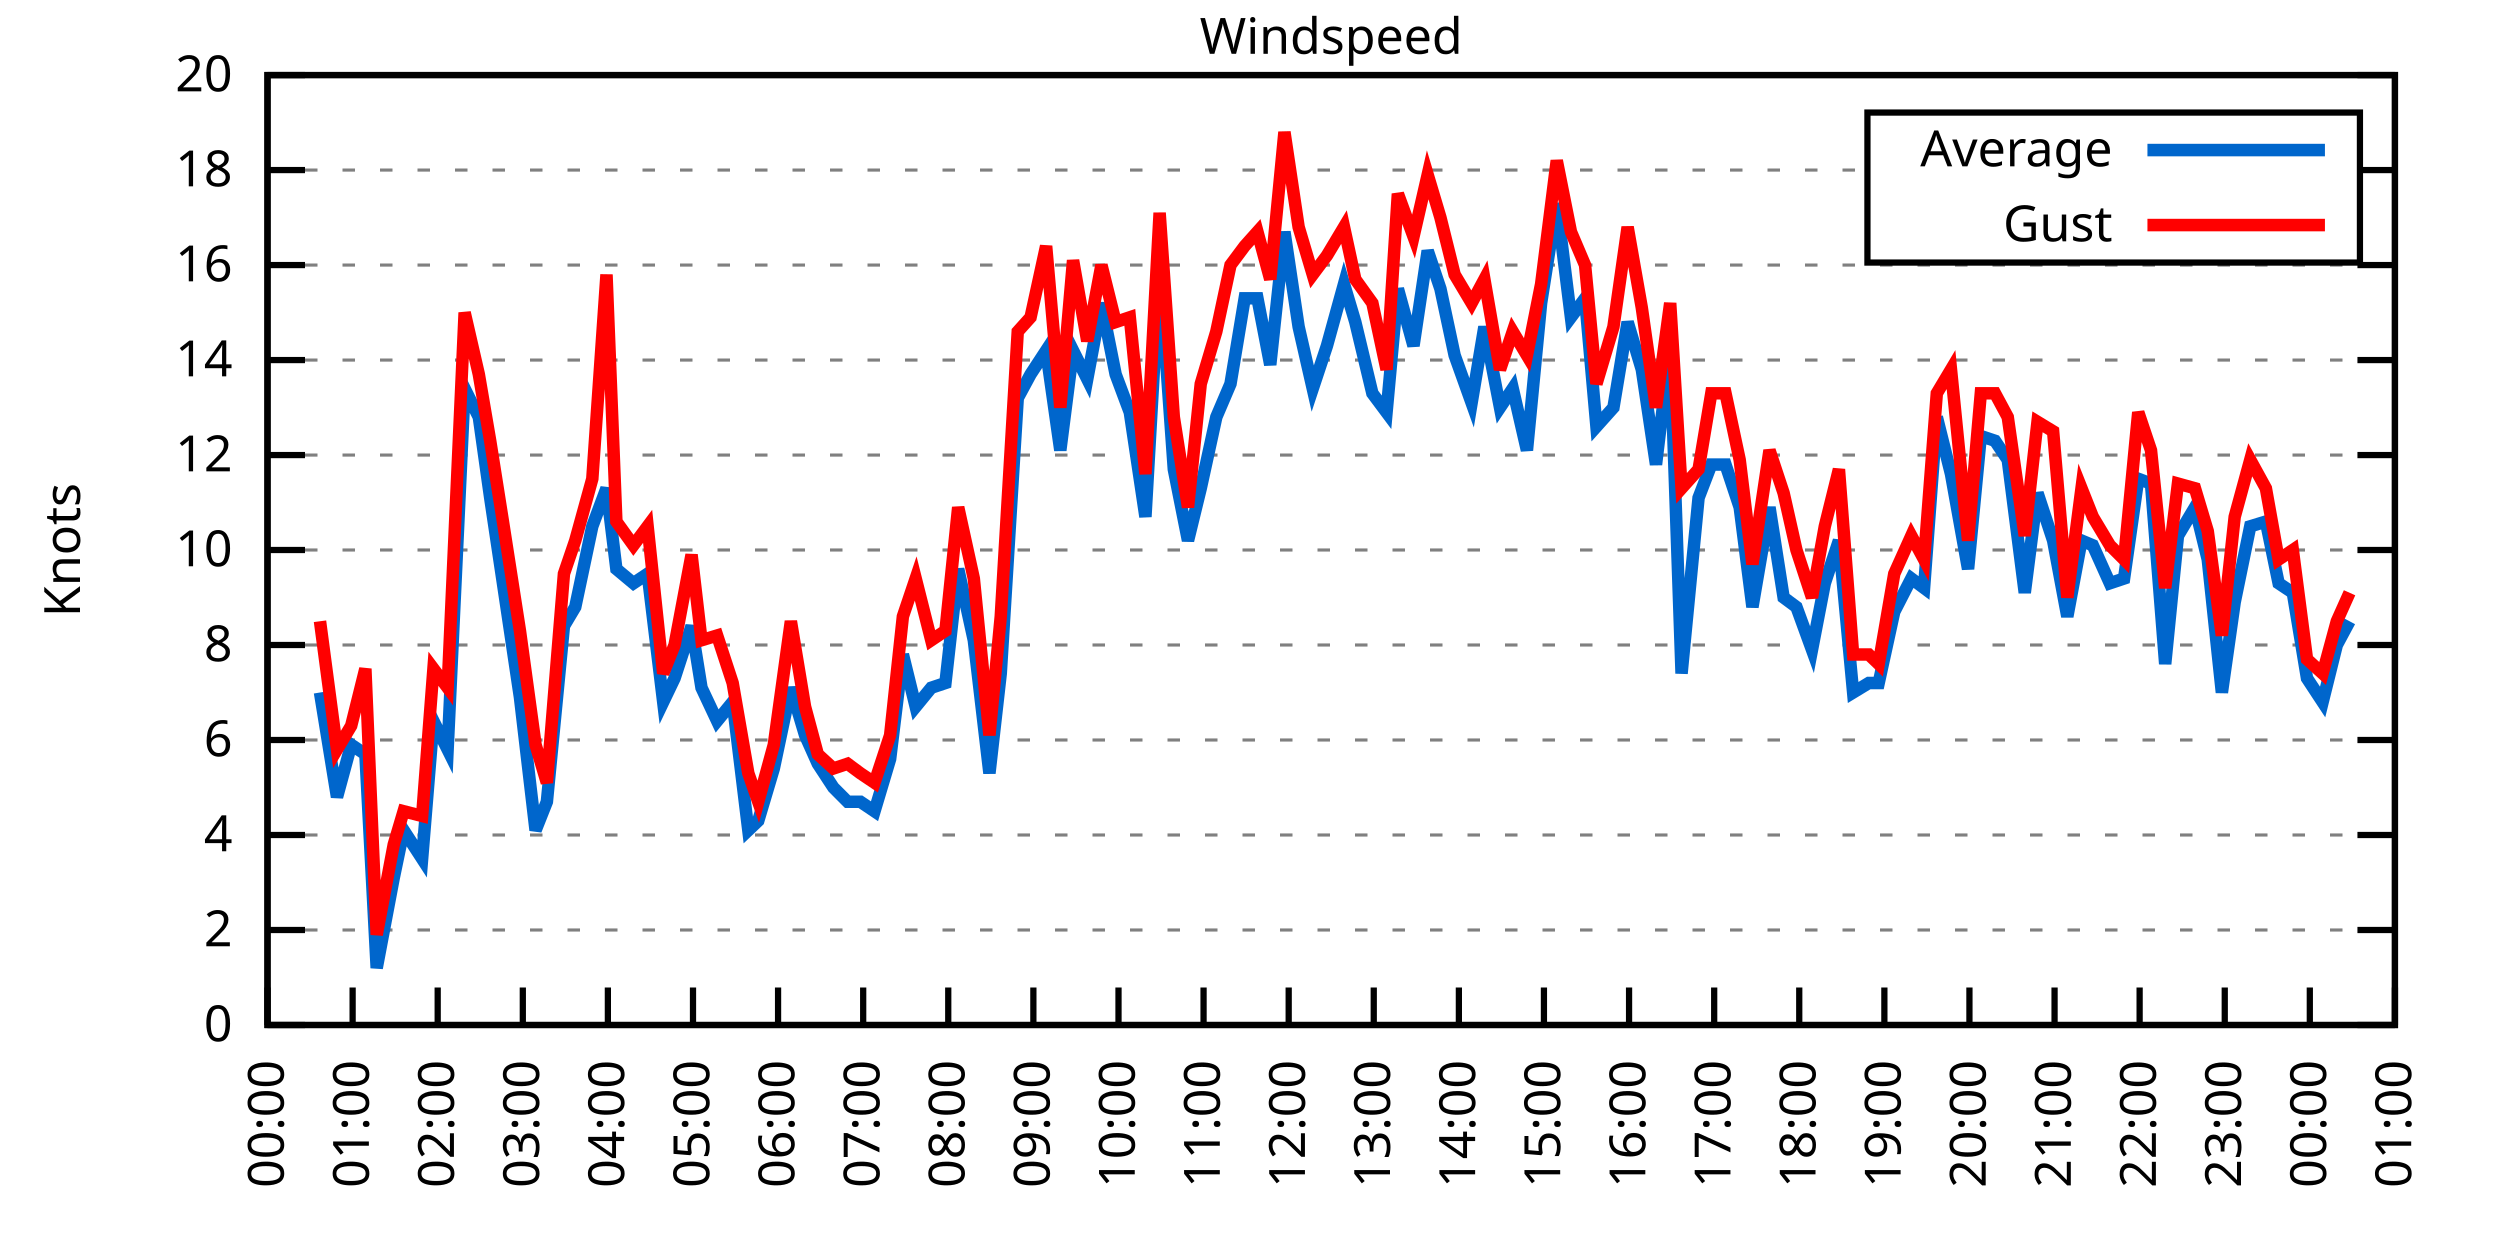
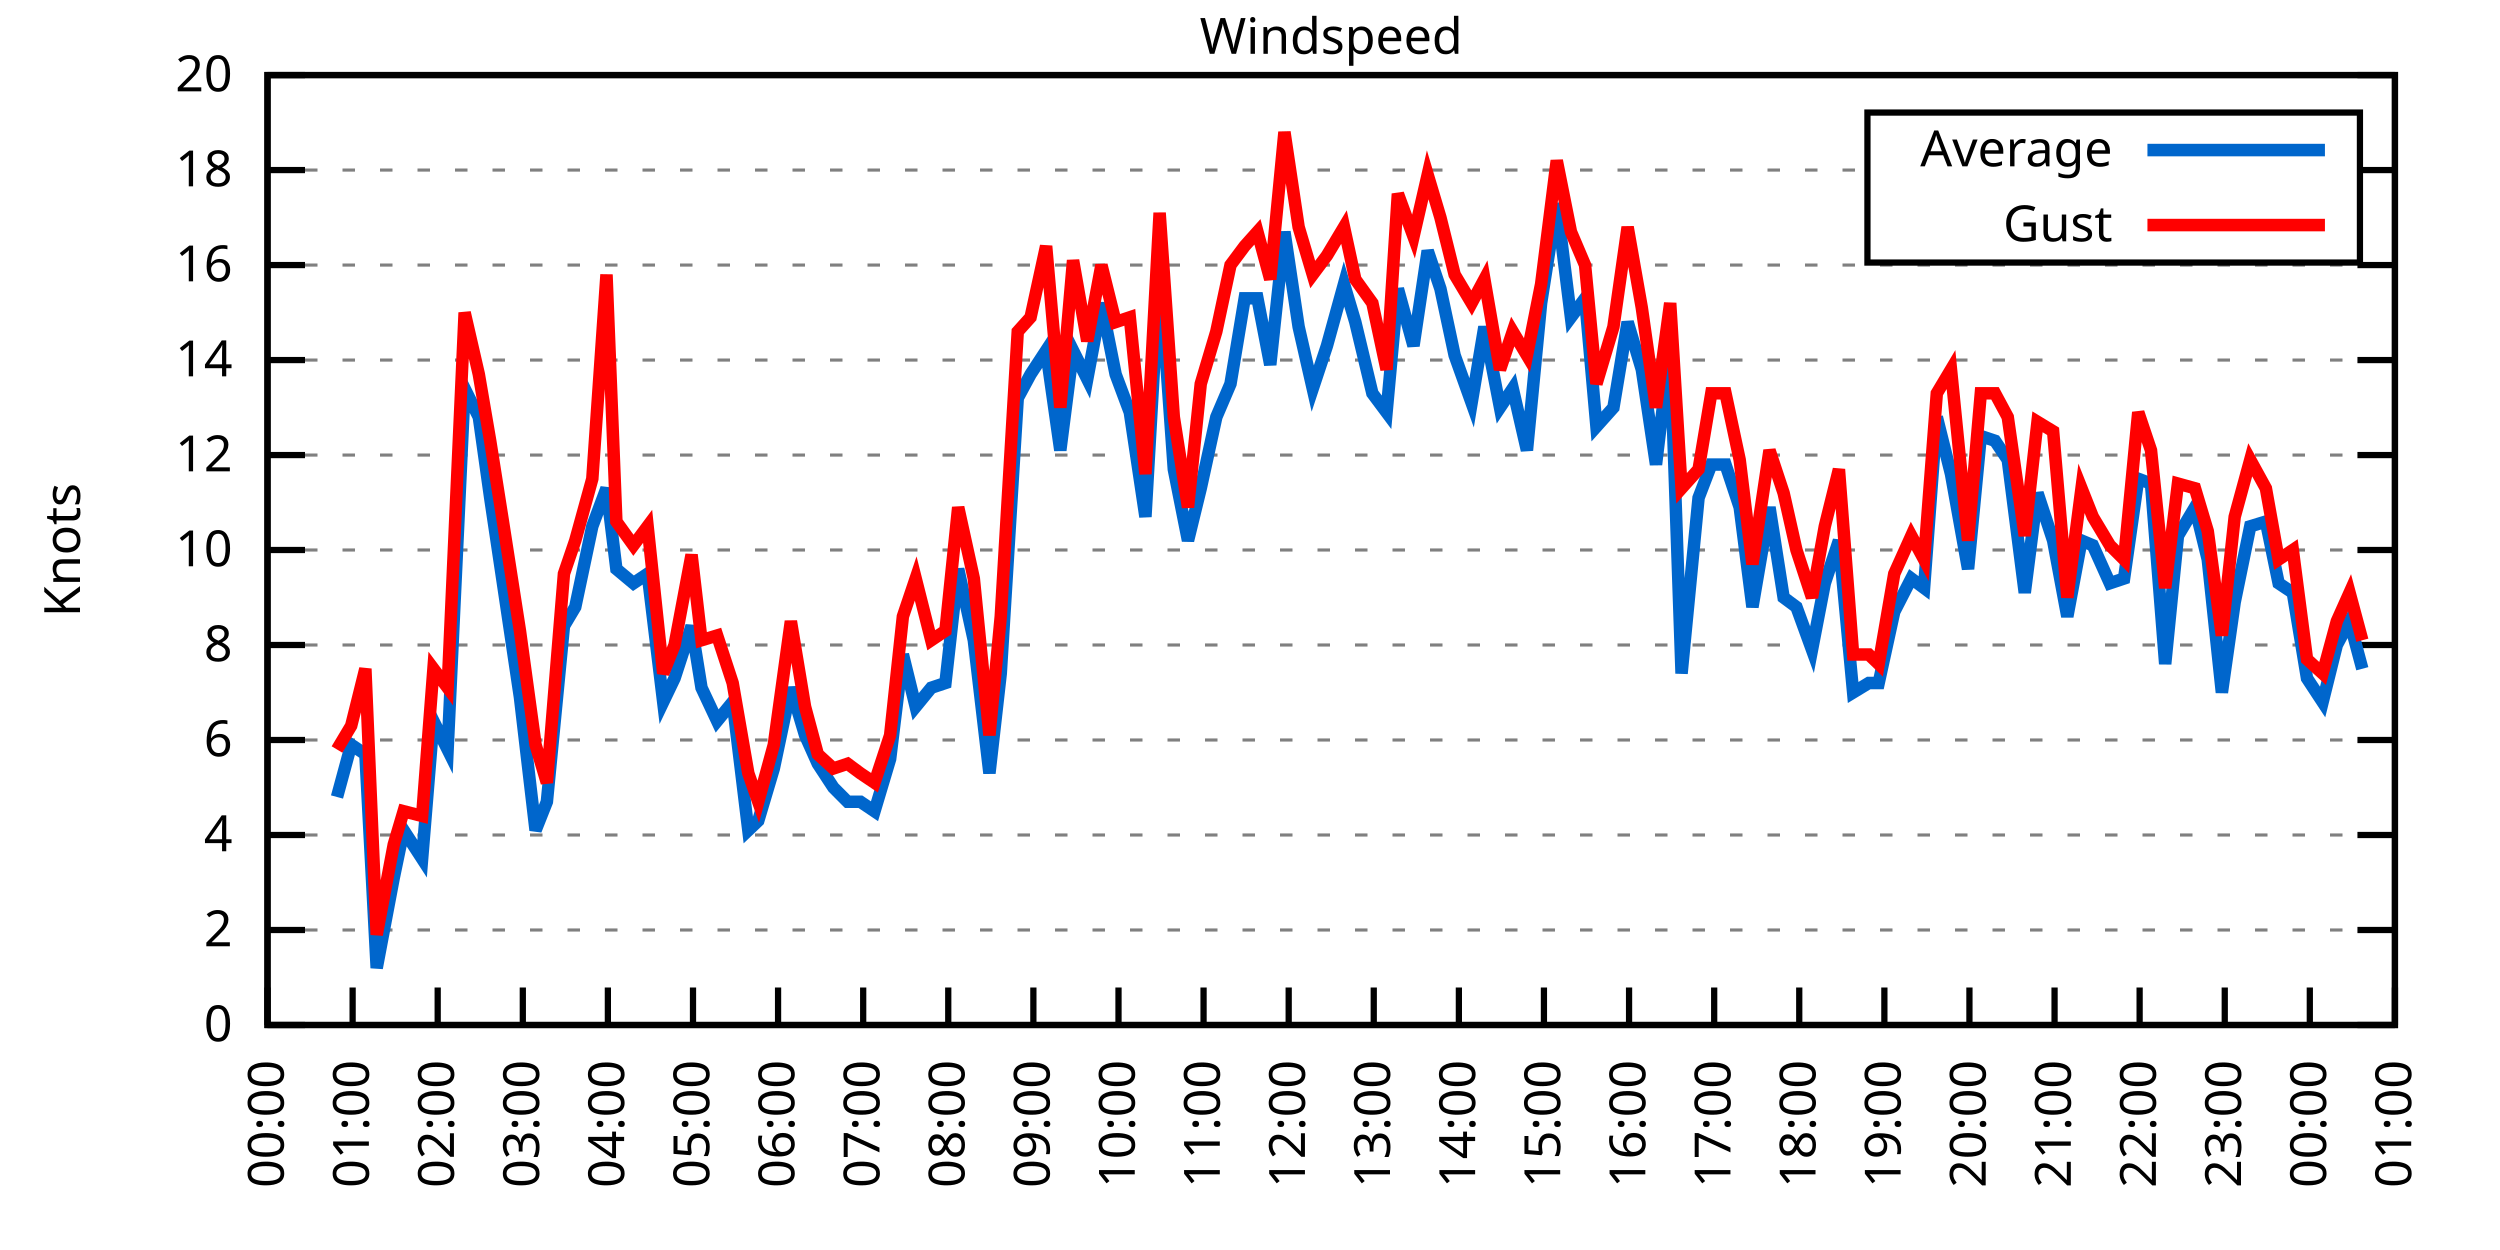
<svg xmlns="http://www.w3.org/2000/svg" xmlns:xlink="http://www.w3.org/1999/xlink" width="400" height="200" viewBox="0 0 400 200">
  <g id="gnuplot_canvas">
    <rect x="0" y="0" width="400" height="200" fill="none" />
    <defs>
      <circle id="gpDot" r="0.5" stroke-width="0.5" stroke="currentColor" />
      <path id="gpPt0" stroke-width="0.333" stroke="currentColor" d="M-1,0 h2 M0,-1 v2" />
      <path id="gpPt1" stroke-width="0.333" stroke="currentColor" d="M-1,-1 L1,1 M1,-1 L-1,1" />
      <path id="gpPt2" stroke-width="0.333" stroke="currentColor" d="M-1,0 L1,0 M0,-1 L0,1 M-1,-1 L1,1 M-1,1 L1,-1" />
      <rect id="gpPt3" stroke-width="0.333" stroke="currentColor" x="-1" y="-1" width="2" height="2" />
      <rect id="gpPt4" stroke-width="0.333" stroke="currentColor" fill="currentColor" x="-1" y="-1" width="2" height="2" />
      <circle id="gpPt5" stroke-width="0.333" stroke="currentColor" cx="0" cy="0" r="1" />
      <use xlink:href="#gpPt5" id="gpPt6" fill="currentColor" stroke="none" />
      <path id="gpPt7" stroke-width="0.333" stroke="currentColor" d="M0,-1.33 L-1.33,0.67 L1.33,0.67 z" />
      <use xlink:href="#gpPt7" id="gpPt8" fill="currentColor" stroke="none" />
      <use xlink:href="#gpPt7" id="gpPt9" stroke="currentColor" transform="rotate(180)" />
      <use xlink:href="#gpPt9" id="gpPt10" fill="currentColor" stroke="none" />
      <use xlink:href="#gpPt3" id="gpPt11" stroke="currentColor" transform="rotate(45)" />
      <use xlink:href="#gpPt11" id="gpPt12" fill="currentColor" stroke="none" />
      <path id="gpPt13" stroke-width="0.333" stroke="currentColor" d="M0,1.330 L1.265,0.411 L0.782,-1.067 L-0.782,-1.076 L-1.265,0.411 z" />
      <use xlink:href="#gpPt13" id="gpPt14" fill="currentColor" stroke="none" />
      <filter id="textbox" filterUnits="objectBoundingBox" x="0" y="0" height="1" width="1">
        <feFlood flood-color="white" flood-opacity="1" result="bgnd" />
        <feComposite in="SourceGraphic" in2="bgnd" operator="atop" />
      </filter>
      <filter id="greybox" filterUnits="objectBoundingBox" x="0" y="0" height="1" width="1">
        <feFlood flood-color="lightgrey" flood-opacity="1" result="grey" />
        <feComposite in="SourceGraphic" in2="grey" operator="atop" />
      </filter>
    </defs>
    <g fill="none" color="white" stroke="currentColor" stroke-width="1.00" stroke-linecap="butt" stroke-linejoin="miter">
</g>
    <g fill="none" color="black" stroke="currentColor" stroke-width="1.00" stroke-linecap="butt" stroke-linejoin="miter">
      <g stroke="none" shape-rendering="crispEdges">
        <polygon fill="rgb(255, 255, 255)" points="42.80,164.00 383.18,164.00 383.18,12.02 42.80,12.02 " />
      </g>
    </g>
    <g fill="none" color="black" stroke="currentColor" stroke-width="1.00" stroke-linecap="butt" stroke-linejoin="miter">
</g>
    <g fill="none" color="black" stroke="black" stroke-width="0.50" stroke-linecap="butt" stroke-linejoin="miter">
</g>
    <g fill="none" color="gray" stroke="currentColor" stroke-width="0.50" stroke-linecap="butt" stroke-linejoin="miter">
      <path stroke="gray" stroke-dasharray="2,4" class="gridline" d="M42.80,164.00 L383.19,164.00  " />
    </g>
    <g fill="none" color="gray" stroke="gray" stroke-width="1.00" stroke-linecap="butt" stroke-linejoin="miter">
</g>
    <g fill="none" color="black" stroke="currentColor" stroke-width="1.00" stroke-linecap="butt" stroke-linejoin="miter">
      <path stroke="black" d="M42.80,164.00 L48.80,164.00 M383.19,164.00 L377.19,164.00  " />
      <g transform="translate(37.20,166.60)" stroke="none" fill="black" font-family="Sans" font-size="8.00" text-anchor="end">
        <text>
          <tspan font-family="Sans"> 0</tspan>
        </text>
      </g>
    </g>
    <g fill="none" color="black" stroke="currentColor" stroke-width="1.00" stroke-linecap="butt" stroke-linejoin="miter">
</g>
    <g fill="none" color="black" stroke="black" stroke-width="0.50" stroke-linecap="butt" stroke-linejoin="miter">
</g>
    <g fill="none" color="gray" stroke="currentColor" stroke-width="0.50" stroke-linecap="butt" stroke-linejoin="miter">
      <path stroke="gray" stroke-dasharray="2,4" class="gridline" d="M42.80,148.80 L383.19,148.80  " />
    </g>
    <g fill="none" color="gray" stroke="gray" stroke-width="1.00" stroke-linecap="butt" stroke-linejoin="miter">
</g>
    <g fill="none" color="black" stroke="currentColor" stroke-width="1.00" stroke-linecap="butt" stroke-linejoin="miter">
      <path stroke="black" d="M42.80,148.80 L48.80,148.80 M383.19,148.80 L377.19,148.80  " />
      <g transform="translate(37.20,151.40)" stroke="none" fill="black" font-family="Sans" font-size="8.00" text-anchor="end">
        <text>
          <tspan font-family="Sans"> 2</tspan>
        </text>
      </g>
    </g>
    <g fill="none" color="black" stroke="currentColor" stroke-width="1.00" stroke-linecap="butt" stroke-linejoin="miter">
</g>
    <g fill="none" color="black" stroke="black" stroke-width="0.50" stroke-linecap="butt" stroke-linejoin="miter">
</g>
    <g fill="none" color="gray" stroke="currentColor" stroke-width="0.50" stroke-linecap="butt" stroke-linejoin="miter">
      <path stroke="gray" stroke-dasharray="2,4" class="gridline" d="M42.80,133.60 L383.19,133.60  " />
    </g>
    <g fill="none" color="gray" stroke="gray" stroke-width="1.00" stroke-linecap="butt" stroke-linejoin="miter">
</g>
    <g fill="none" color="black" stroke="currentColor" stroke-width="1.00" stroke-linecap="butt" stroke-linejoin="miter">
      <path stroke="black" d="M42.80,133.60 L48.80,133.60 M383.19,133.60 L377.19,133.60  " />
      <g transform="translate(37.20,136.20)" stroke="none" fill="black" font-family="Sans" font-size="8.00" text-anchor="end">
        <text>
          <tspan font-family="Sans"> 4</tspan>
        </text>
      </g>
    </g>
    <g fill="none" color="black" stroke="currentColor" stroke-width="1.00" stroke-linecap="butt" stroke-linejoin="miter">
</g>
    <g fill="none" color="black" stroke="black" stroke-width="0.50" stroke-linecap="butt" stroke-linejoin="miter">
</g>
    <g fill="none" color="gray" stroke="currentColor" stroke-width="0.50" stroke-linecap="butt" stroke-linejoin="miter">
      <path stroke="gray" stroke-dasharray="2,4" class="gridline" d="M42.80,118.40 L383.19,118.40  " />
    </g>
    <g fill="none" color="gray" stroke="gray" stroke-width="1.00" stroke-linecap="butt" stroke-linejoin="miter">
</g>
    <g fill="none" color="black" stroke="currentColor" stroke-width="1.00" stroke-linecap="butt" stroke-linejoin="miter">
      <path stroke="black" d="M42.80,118.40 L48.80,118.40 M383.19,118.40 L377.19,118.40  " />
      <g transform="translate(37.20,121.00)" stroke="none" fill="black" font-family="Sans" font-size="8.00" text-anchor="end">
        <text>
          <tspan font-family="Sans"> 6</tspan>
        </text>
      </g>
    </g>
    <g fill="none" color="black" stroke="currentColor" stroke-width="1.00" stroke-linecap="butt" stroke-linejoin="miter">
</g>
    <g fill="none" color="black" stroke="black" stroke-width="0.50" stroke-linecap="butt" stroke-linejoin="miter">
</g>
    <g fill="none" color="gray" stroke="currentColor" stroke-width="0.50" stroke-linecap="butt" stroke-linejoin="miter">
      <path stroke="gray" stroke-dasharray="2,4" class="gridline" d="M42.80,103.20 L383.19,103.20  " />
    </g>
    <g fill="none" color="gray" stroke="gray" stroke-width="1.00" stroke-linecap="butt" stroke-linejoin="miter">
</g>
    <g fill="none" color="black" stroke="currentColor" stroke-width="1.00" stroke-linecap="butt" stroke-linejoin="miter">
      <path stroke="black" d="M42.80,103.20 L48.80,103.20 M383.19,103.20 L377.19,103.20  " />
      <g transform="translate(37.20,105.80)" stroke="none" fill="black" font-family="Sans" font-size="8.00" text-anchor="end">
        <text>
          <tspan font-family="Sans"> 8</tspan>
        </text>
      </g>
    </g>
    <g fill="none" color="black" stroke="currentColor" stroke-width="1.00" stroke-linecap="butt" stroke-linejoin="miter">
</g>
    <g fill="none" color="black" stroke="black" stroke-width="0.50" stroke-linecap="butt" stroke-linejoin="miter">
</g>
    <g fill="none" color="gray" stroke="currentColor" stroke-width="0.50" stroke-linecap="butt" stroke-linejoin="miter">
      <path stroke="gray" stroke-dasharray="2,4" class="gridline" d="M42.80,88.00 L383.19,88.00  " />
    </g>
    <g fill="none" color="gray" stroke="gray" stroke-width="1.00" stroke-linecap="butt" stroke-linejoin="miter">
</g>
    <g fill="none" color="black" stroke="currentColor" stroke-width="1.00" stroke-linecap="butt" stroke-linejoin="miter">
      <path stroke="black" d="M42.80,88.00 L48.80,88.00 M383.19,88.00 L377.19,88.00  " />
      <g transform="translate(37.20,90.60)" stroke="none" fill="black" font-family="Sans" font-size="8.00" text-anchor="end">
        <text>
          <tspan font-family="Sans"> 10</tspan>
        </text>
      </g>
    </g>
    <g fill="none" color="black" stroke="currentColor" stroke-width="1.00" stroke-linecap="butt" stroke-linejoin="miter">
</g>
    <g fill="none" color="black" stroke="black" stroke-width="0.50" stroke-linecap="butt" stroke-linejoin="miter">
</g>
    <g fill="none" color="gray" stroke="currentColor" stroke-width="0.50" stroke-linecap="butt" stroke-linejoin="miter">
      <path stroke="gray" stroke-dasharray="2,4" class="gridline" d="M42.80,72.81 L383.19,72.81  " />
    </g>
    <g fill="none" color="gray" stroke="gray" stroke-width="1.00" stroke-linecap="butt" stroke-linejoin="miter">
</g>
    <g fill="none" color="black" stroke="currentColor" stroke-width="1.00" stroke-linecap="butt" stroke-linejoin="miter">
      <path stroke="black" d="M42.80,72.81 L48.80,72.81 M383.19,72.81 L377.19,72.81  " />
      <g transform="translate(37.20,75.41)" stroke="none" fill="black" font-family="Sans" font-size="8.00" text-anchor="end">
        <text>
          <tspan font-family="Sans"> 12</tspan>
        </text>
      </g>
    </g>
    <g fill="none" color="black" stroke="currentColor" stroke-width="1.00" stroke-linecap="butt" stroke-linejoin="miter">
</g>
    <g fill="none" color="black" stroke="black" stroke-width="0.50" stroke-linecap="butt" stroke-linejoin="miter">
</g>
    <g fill="none" color="gray" stroke="currentColor" stroke-width="0.50" stroke-linecap="butt" stroke-linejoin="miter">
      <path stroke="gray" stroke-dasharray="2,4" class="gridline" d="M42.80,57.61 L383.19,57.61  " />
    </g>
    <g fill="none" color="gray" stroke="gray" stroke-width="1.00" stroke-linecap="butt" stroke-linejoin="miter">
</g>
    <g fill="none" color="black" stroke="currentColor" stroke-width="1.00" stroke-linecap="butt" stroke-linejoin="miter">
      <path stroke="black" d="M42.80,57.61 L48.80,57.61 M383.19,57.61 L377.19,57.61  " />
      <g transform="translate(37.20,60.21)" stroke="none" fill="black" font-family="Sans" font-size="8.00" text-anchor="end">
        <text>
          <tspan font-family="Sans"> 14</tspan>
        </text>
      </g>
    </g>
    <g fill="none" color="black" stroke="currentColor" stroke-width="1.00" stroke-linecap="butt" stroke-linejoin="miter">
</g>
    <g fill="none" color="black" stroke="black" stroke-width="0.50" stroke-linecap="butt" stroke-linejoin="miter">
</g>
    <g fill="none" color="gray" stroke="currentColor" stroke-width="0.50" stroke-linecap="butt" stroke-linejoin="miter">
      <path stroke="gray" stroke-dasharray="2,4" class="gridline" d="M42.80,42.41 L383.19,42.41  " />
    </g>
    <g fill="none" color="gray" stroke="gray" stroke-width="1.00" stroke-linecap="butt" stroke-linejoin="miter">
</g>
    <g fill="none" color="black" stroke="currentColor" stroke-width="1.00" stroke-linecap="butt" stroke-linejoin="miter">
      <path stroke="black" d="M42.80,42.41 L48.80,42.41 M383.19,42.41 L377.19,42.41  " />
      <g transform="translate(37.20,45.01)" stroke="none" fill="black" font-family="Sans" font-size="8.00" text-anchor="end">
        <text>
          <tspan font-family="Sans"> 16</tspan>
        </text>
      </g>
    </g>
    <g fill="none" color="black" stroke="currentColor" stroke-width="1.00" stroke-linecap="butt" stroke-linejoin="miter">
</g>
    <g fill="none" color="black" stroke="black" stroke-width="0.50" stroke-linecap="butt" stroke-linejoin="miter">
</g>
    <g fill="none" color="gray" stroke="currentColor" stroke-width="0.50" stroke-linecap="butt" stroke-linejoin="miter">
      <path stroke="gray" stroke-dasharray="2,4" class="gridline" d="M42.80,27.21 L298.79,27.21 M377.59,27.21 L383.19,27.21  " />
    </g>
    <g fill="none" color="gray" stroke="gray" stroke-width="1.00" stroke-linecap="butt" stroke-linejoin="miter">
</g>
    <g fill="none" color="black" stroke="currentColor" stroke-width="1.00" stroke-linecap="butt" stroke-linejoin="miter">
      <path stroke="black" d="M42.80,27.21 L48.80,27.21 M383.19,27.21 L377.19,27.21  " />
      <g transform="translate(37.20,29.81)" stroke="none" fill="black" font-family="Sans" font-size="8.00" text-anchor="end">
        <text>
          <tspan font-family="Sans"> 18</tspan>
        </text>
      </g>
    </g>
    <g fill="none" color="black" stroke="currentColor" stroke-width="1.00" stroke-linecap="butt" stroke-linejoin="miter">
</g>
    <g fill="none" color="black" stroke="black" stroke-width="0.50" stroke-linecap="butt" stroke-linejoin="miter">
</g>
    <g fill="none" color="gray" stroke="currentColor" stroke-width="0.50" stroke-linecap="butt" stroke-linejoin="miter">
      <path stroke="gray" stroke-dasharray="2,4" class="gridline" d="M42.80,12.01 L383.19,12.01  " />
    </g>
    <g fill="none" color="gray" stroke="gray" stroke-width="1.00" stroke-linecap="butt" stroke-linejoin="miter">
</g>
    <g fill="none" color="black" stroke="currentColor" stroke-width="1.00" stroke-linecap="butt" stroke-linejoin="miter">
      <path stroke="black" d="M42.80,12.01 L48.80,12.01 M383.19,12.01 L377.19,12.01  " />
      <g transform="translate(37.20,14.61)" stroke="none" fill="black" font-family="Sans" font-size="8.00" text-anchor="end">
        <text>
          <tspan font-family="Sans"> 20</tspan>
        </text>
      </g>
    </g>
    <g fill="none" color="black" stroke="currentColor" stroke-width="1.00" stroke-linecap="butt" stroke-linejoin="miter">
      <path stroke="black" d="M42.80,164.00 L42.80,158.00  " />
      <g transform="translate(45.40,169.60) rotate(270.00)" stroke="none" fill="black" font-family="Sans" font-size="8.00" text-anchor="end">
        <text>
          <tspan font-family="Sans">00:00</tspan>
        </text>
      </g>
    </g>
    <g fill="none" color="black" stroke="currentColor" stroke-width="1.00" stroke-linecap="butt" stroke-linejoin="miter">
      <path stroke="black" d="M56.42,164.00 L56.42,158.00  " />
      <g transform="translate(59.02,169.60) rotate(270.00)" stroke="none" fill="black" font-family="Sans" font-size="8.00" text-anchor="end">
        <text>
          <tspan font-family="Sans">01:00</tspan>
        </text>
      </g>
    </g>
    <g fill="none" color="black" stroke="currentColor" stroke-width="1.00" stroke-linecap="butt" stroke-linejoin="miter">
      <path stroke="black" d="M70.03,164.00 L70.03,158.00  " />
      <g transform="translate(72.63,169.60) rotate(270.00)" stroke="none" fill="black" font-family="Sans" font-size="8.00" text-anchor="end">
        <text>
          <tspan font-family="Sans">02:00</tspan>
        </text>
      </g>
    </g>
    <g fill="none" color="black" stroke="currentColor" stroke-width="1.00" stroke-linecap="butt" stroke-linejoin="miter">
      <path stroke="black" d="M83.65,164.00 L83.65,158.00  " />
      <g transform="translate(86.25,169.60) rotate(270.00)" stroke="none" fill="black" font-family="Sans" font-size="8.00" text-anchor="end">
        <text>
          <tspan font-family="Sans">03:00</tspan>
        </text>
      </g>
    </g>
    <g fill="none" color="black" stroke="currentColor" stroke-width="1.00" stroke-linecap="butt" stroke-linejoin="miter">
      <path stroke="black" d="M97.26,164.00 L97.26,158.00  " />
      <g transform="translate(99.86,169.60) rotate(270.00)" stroke="none" fill="black" font-family="Sans" font-size="8.00" text-anchor="end">
        <text>
          <tspan font-family="Sans">04:00</tspan>
        </text>
      </g>
    </g>
    <g fill="none" color="black" stroke="currentColor" stroke-width="1.00" stroke-linecap="butt" stroke-linejoin="miter">
      <path stroke="black" d="M110.88,164.00 L110.88,158.00  " />
      <g transform="translate(113.48,169.60) rotate(270.00)" stroke="none" fill="black" font-family="Sans" font-size="8.00" text-anchor="end">
        <text>
          <tspan font-family="Sans">05:00</tspan>
        </text>
      </g>
    </g>
    <g fill="none" color="black" stroke="currentColor" stroke-width="1.00" stroke-linecap="butt" stroke-linejoin="miter">
      <path stroke="black" d="M124.49,164.00 L124.49,158.00  " />
      <g transform="translate(127.09,169.60) rotate(270.00)" stroke="none" fill="black" font-family="Sans" font-size="8.00" text-anchor="end">
        <text>
          <tspan font-family="Sans">06:00</tspan>
        </text>
      </g>
    </g>
    <g fill="none" color="black" stroke="currentColor" stroke-width="1.00" stroke-linecap="butt" stroke-linejoin="miter">
      <path stroke="black" d="M138.11,164.00 L138.11,158.00  " />
      <g transform="translate(140.71,169.60) rotate(270.00)" stroke="none" fill="black" font-family="Sans" font-size="8.00" text-anchor="end">
        <text>
          <tspan font-family="Sans">07:00</tspan>
        </text>
      </g>
    </g>
    <g fill="none" color="black" stroke="currentColor" stroke-width="1.00" stroke-linecap="butt" stroke-linejoin="miter">
      <path stroke="black" d="M151.72,164.00 L151.72,158.00  " />
      <g transform="translate(154.32,169.60) rotate(270.00)" stroke="none" fill="black" font-family="Sans" font-size="8.00" text-anchor="end">
        <text>
          <tspan font-family="Sans">08:00</tspan>
        </text>
      </g>
    </g>
    <g fill="none" color="black" stroke="currentColor" stroke-width="1.00" stroke-linecap="butt" stroke-linejoin="miter">
      <path stroke="black" d="M165.34,164.00 L165.34,158.00  " />
      <g transform="translate(167.94,169.60) rotate(270.00)" stroke="none" fill="black" font-family="Sans" font-size="8.00" text-anchor="end">
        <text>
          <tspan font-family="Sans">09:00</tspan>
        </text>
      </g>
    </g>
    <g fill="none" color="black" stroke="currentColor" stroke-width="1.00" stroke-linecap="butt" stroke-linejoin="miter">
      <path stroke="black" d="M178.96,164.00 L178.96,158.00  " />
      <g transform="translate(181.56,169.60) rotate(270.00)" stroke="none" fill="black" font-family="Sans" font-size="8.00" text-anchor="end">
        <text>
          <tspan font-family="Sans">10:00</tspan>
        </text>
      </g>
    </g>
    <g fill="none" color="black" stroke="currentColor" stroke-width="1.00" stroke-linecap="butt" stroke-linejoin="miter">
      <path stroke="black" d="M192.57,164.00 L192.57,158.00  " />
      <g transform="translate(195.17,169.60) rotate(270.00)" stroke="none" fill="black" font-family="Sans" font-size="8.00" text-anchor="end">
        <text>
          <tspan font-family="Sans">11:00</tspan>
        </text>
      </g>
    </g>
    <g fill="none" color="black" stroke="currentColor" stroke-width="1.00" stroke-linecap="butt" stroke-linejoin="miter">
      <path stroke="black" d="M206.19,164.00 L206.19,158.00  " />
      <g transform="translate(208.79,169.60) rotate(270.00)" stroke="none" fill="black" font-family="Sans" font-size="8.00" text-anchor="end">
        <text>
          <tspan font-family="Sans">12:00</tspan>
        </text>
      </g>
    </g>
    <g fill="none" color="black" stroke="currentColor" stroke-width="1.00" stroke-linecap="butt" stroke-linejoin="miter">
      <path stroke="black" d="M219.80,164.00 L219.80,158.00  " />
      <g transform="translate(222.40,169.60) rotate(270.00)" stroke="none" fill="black" font-family="Sans" font-size="8.00" text-anchor="end">
        <text>
          <tspan font-family="Sans">13:00</tspan>
        </text>
      </g>
    </g>
    <g fill="none" color="black" stroke="currentColor" stroke-width="1.00" stroke-linecap="butt" stroke-linejoin="miter">
      <path stroke="black" d="M233.42,164.00 L233.42,158.00  " />
      <g transform="translate(236.02,169.60) rotate(270.00)" stroke="none" fill="black" font-family="Sans" font-size="8.00" text-anchor="end">
        <text>
          <tspan font-family="Sans">14:00</tspan>
        </text>
      </g>
    </g>
    <g fill="none" color="black" stroke="currentColor" stroke-width="1.00" stroke-linecap="butt" stroke-linejoin="miter">
      <path stroke="black" d="M247.03,164.00 L247.03,158.00  " />
      <g transform="translate(249.63,169.60) rotate(270.00)" stroke="none" fill="black" font-family="Sans" font-size="8.00" text-anchor="end">
        <text>
          <tspan font-family="Sans">15:00</tspan>
        </text>
      </g>
    </g>
    <g fill="none" color="black" stroke="currentColor" stroke-width="1.00" stroke-linecap="butt" stroke-linejoin="miter">
      <path stroke="black" d="M260.65,164.00 L260.65,158.00  " />
      <g transform="translate(263.25,169.60) rotate(270.00)" stroke="none" fill="black" font-family="Sans" font-size="8.00" text-anchor="end">
        <text>
          <tspan font-family="Sans">16:00</tspan>
        </text>
      </g>
    </g>
    <g fill="none" color="black" stroke="currentColor" stroke-width="1.00" stroke-linecap="butt" stroke-linejoin="miter">
      <path stroke="black" d="M274.27,164.00 L274.27,158.00  " />
      <g transform="translate(276.87,169.60) rotate(270.00)" stroke="none" fill="black" font-family="Sans" font-size="8.00" text-anchor="end">
        <text>
          <tspan font-family="Sans">17:00</tspan>
        </text>
      </g>
    </g>
    <g fill="none" color="black" stroke="currentColor" stroke-width="1.00" stroke-linecap="butt" stroke-linejoin="miter">
      <path stroke="black" d="M287.88,164.00 L287.88,158.00  " />
      <g transform="translate(290.48,169.60) rotate(270.00)" stroke="none" fill="black" font-family="Sans" font-size="8.00" text-anchor="end">
        <text>
          <tspan font-family="Sans">18:00</tspan>
        </text>
      </g>
    </g>
    <g fill="none" color="black" stroke="currentColor" stroke-width="1.00" stroke-linecap="butt" stroke-linejoin="miter">
      <path stroke="black" d="M301.50,164.00 L301.50,158.00  " />
      <g transform="translate(304.10,169.60) rotate(270.00)" stroke="none" fill="black" font-family="Sans" font-size="8.00" text-anchor="end">
        <text>
          <tspan font-family="Sans">19:00</tspan>
        </text>
      </g>
    </g>
    <g fill="none" color="black" stroke="currentColor" stroke-width="1.00" stroke-linecap="butt" stroke-linejoin="miter">
      <path stroke="black" d="M315.11,164.00 L315.11,158.00  " />
      <g transform="translate(317.71,169.60) rotate(270.00)" stroke="none" fill="black" font-family="Sans" font-size="8.00" text-anchor="end">
        <text>
          <tspan font-family="Sans">20:00</tspan>
        </text>
      </g>
    </g>
    <g fill="none" color="black" stroke="currentColor" stroke-width="1.00" stroke-linecap="butt" stroke-linejoin="miter">
      <path stroke="black" d="M328.73,164.00 L328.73,158.00  " />
      <g transform="translate(331.33,169.60) rotate(270.00)" stroke="none" fill="black" font-family="Sans" font-size="8.00" text-anchor="end">
        <text>
          <tspan font-family="Sans">21:00</tspan>
        </text>
      </g>
    </g>
    <g fill="none" color="black" stroke="currentColor" stroke-width="1.00" stroke-linecap="butt" stroke-linejoin="miter">
      <path stroke="black" d="M342.34,164.00 L342.34,158.00  " />
      <g transform="translate(344.94,169.60) rotate(270.00)" stroke="none" fill="black" font-family="Sans" font-size="8.00" text-anchor="end">
        <text>
          <tspan font-family="Sans">22:00</tspan>
        </text>
      </g>
    </g>
    <g fill="none" color="black" stroke="currentColor" stroke-width="1.00" stroke-linecap="butt" stroke-linejoin="miter">
      <path stroke="black" d="M355.96,164.00 L355.96,158.00  " />
      <g transform="translate(358.56,169.60) rotate(270.00)" stroke="none" fill="black" font-family="Sans" font-size="8.00" text-anchor="end">
        <text>
          <tspan font-family="Sans">23:00</tspan>
        </text>
      </g>
    </g>
    <g fill="none" color="black" stroke="currentColor" stroke-width="1.00" stroke-linecap="butt" stroke-linejoin="miter">
      <path stroke="black" d="M369.57,164.00 L369.57,158.00  " />
      <g transform="translate(372.17,169.60) rotate(270.00)" stroke="none" fill="black" font-family="Sans" font-size="8.00" text-anchor="end">
        <text>
          <tspan font-family="Sans">00:00</tspan>
        </text>
      </g>
    </g>
    <g fill="none" color="black" stroke="currentColor" stroke-width="1.00" stroke-linecap="butt" stroke-linejoin="miter">
      <path stroke="black" d="M383.19,164.00 L383.19,158.00  " />
      <g transform="translate(385.79,169.60) rotate(270.00)" stroke="none" fill="black" font-family="Sans" font-size="8.00" text-anchor="end">
        <text>
          <tspan font-family="Sans">01:00</tspan>
        </text>
      </g>
    </g>
    <g fill="none" color="black" stroke="currentColor" stroke-width="1.00" stroke-linecap="butt" stroke-linejoin="miter">
</g>
    <g fill="none" color="black" stroke="currentColor" stroke-width="1.00" stroke-linecap="butt" stroke-linejoin="miter">
      <path stroke="black" d="M42.80,12.01 L42.80,164.00 L383.19,164.00 L383.19,12.01 L42.80,12.01 Z  " />
    </g>
    <g fill="none" color="black" stroke="currentColor" stroke-width="1.00" stroke-linecap="butt" stroke-linejoin="miter">
</g>
    <g fill="none" color="black" stroke="currentColor" stroke-width="1.00" stroke-linecap="butt" stroke-linejoin="miter">
      <path stroke="black" d="M298.79,42.01 L298.79,18.01 L377.59,18.01 L377.59,42.01 L298.79,42.01 Z  " />
    </g>
    <g id="Windspeed_plot_1">
      <g fill="none" color="white" stroke="black" stroke-width="2.00" stroke-linecap="butt" stroke-linejoin="miter">
</g>
      <g fill="none" color="black" stroke="currentColor" stroke-width="2.00" stroke-linecap="butt" stroke-linejoin="miter">
        <g transform="translate(337.99,26.61)" stroke="none" fill="black" font-family="Sans" font-size="8.00" text-anchor="end">
          <text>
            <tspan font-family="Sans">Average</tspan>
          </text>
        </g>
      </g>
      <g fill="none" color="black" stroke="currentColor" stroke-width="2.00" stroke-linecap="butt" stroke-linejoin="miter">
-         <path stroke="rgb(  0, 102, 204)" d="M343.59,24.01 L371.99,24.01 M51.20,110.80 L53.92,127.52 L56.19,119.16 L58.46,120.68 L60.27,154.88 L63.00,140.44   L64.58,132.84 L67.54,137.40 L69.35,115.36 L71.62,119.92 L74.34,62.17 L76.61,66.73 L78.43,79.65 L80.47,93.32   L83.19,111.56 L85.69,132.84 L87.50,128.28 L90.23,100.16 L92.04,97.12 L94.77,84.21 L97.04,78.13 L98.62,91.04   L101.35,93.32 L103.62,91.80 L106.11,112.32 L107.93,108.52 L110.65,100.16 L112.24,110.04 L114.74,115.36 L117.23,112.32   L119.73,132.84 L121.32,131.32 L123.81,122.96 L126.54,110.04 L128.81,117.64 L130.85,122.20 L133.34,126.00 L135.61,128.28   L137.66,128.28 L139.92,129.80 L142.42,121.44 L144.46,104.72 L146.51,113.08 L149.00,110.04 L151.27,109.28 L153.31,91.04   L155.81,102.44 L158.31,123.72 L160.12,107.76 L162.84,63.69 L164.89,59.89 L167.38,56.09 L169.65,72.05 L171.69,56.09   L173.96,60.65 L176.23,48.49 L178.50,59.89 L180.77,65.97 L183.27,82.69 L185.54,43.17 L187.81,75.09 L190.08,86.49   L192.12,78.13 L194.61,66.73 L196.88,61.41 L199.15,47.73 L201.19,47.73 L203.24,58.37 L205.51,37.09 L207.78,52.29   L210.04,62.17 L212.31,55.33 L215.04,45.45 L216.85,51.53 L219.58,62.93 L221.85,65.97 L223.66,46.21 L226.16,55.33   L228.43,40.13 L230.47,46.21 L232.74,56.85 L235.46,64.45 L237.50,52.29 L240.00,65.21 L242.04,62.17 L244.31,72.05   L246.58,48.49 L249.08,32.53 L251.35,50.77 L253.61,47.73 L255.43,68.25 L258.15,65.21 L260.42,51.53 L262.69,59.13   L264.96,74.33 L267.23,55.33 L269.05,107.76 L271.77,79.65 L273.81,74.33 L276.08,74.33 L278.35,81.17 L280.39,97.12   L283.12,81.17 L285.38,95.60 L287.43,97.12 L289.92,103.96 L291.97,93.32 L294.23,86.49 L296.50,110.80 L299.00,109.28   L300.59,109.28 L303.08,97.88 L305.81,92.56 L307.85,94.08 L309.89,66.73 L312.16,75.85 L314.89,91.04 L316.93,69.77   L319.20,70.53 L321.24,73.57 L323.96,94.84 L326.00,78.89 L328.50,86.49 L330.77,98.64 L333.04,86.49 L334.85,87.25   L337.58,93.32 L339.85,92.56 L342.12,76.61 L344.16,77.37 L346.43,106.24 L348.47,85.73 L351.19,81.17 L353.24,89.52   L355.50,110.80 L357.55,96.36 L360.04,84.21 L362.54,83.45 L364.58,93.32 L366.85,94.84 L369.12,108.52 L371.62,112.32   L373.89,103.20 L375.93,99.40  " />
+         <path stroke="rgb(  0, 102, 204)" d="M343.59,24.01 L371.99,24.01 M53.92,127.52 L56.19,119.16 L58.46,120.68 L60.27,154.88 L63.00,140.44 L64.58,132.84   L67.54,137.40 L69.35,115.36 L71.62,119.92 L74.34,62.17 L76.61,66.73 L78.43,79.65 L80.47,93.32 L83.19,111.56   L85.69,132.84 L87.50,128.28 L90.23,100.16 L92.04,97.12 L94.77,84.21 L97.04,78.13 L98.62,91.04 L101.35,93.32   L103.62,91.80 L106.11,112.32 L107.93,108.52 L110.65,100.16 L112.24,110.04 L114.74,115.36 L117.23,112.32 L119.73,132.84   L121.32,131.32 L123.81,122.96 L126.54,110.04 L128.81,117.64 L130.85,122.20 L133.34,126.00 L135.61,128.28 L137.66,128.28   L139.92,129.80 L142.42,121.44 L144.46,104.72 L146.51,113.08 L149.00,110.04 L151.27,109.28 L153.31,91.04 L155.81,102.44   L158.31,123.72 L160.12,107.76 L162.84,63.69 L164.89,59.89 L167.38,56.09 L169.65,72.05 L171.69,56.09 L173.96,60.65   L176.23,48.49 L178.50,59.89 L180.77,65.97 L183.27,82.69 L185.54,43.17 L187.81,75.09 L190.08,86.49 L192.12,78.13   L194.61,66.73 L196.88,61.41 L199.15,47.73 L201.19,47.73 L203.24,58.37 L205.51,37.09 L207.78,52.29 L210.04,62.17   L212.31,55.33 L215.04,45.45 L216.85,51.53 L219.58,62.93 L221.85,65.97 L223.66,46.21 L226.16,55.33 L228.43,40.13   L230.47,46.21 L232.74,56.85 L235.46,64.45 L237.50,52.29 L240.00,65.21 L242.04,62.17 L244.31,72.05 L246.58,48.49   L249.08,32.53 L251.35,50.77 L253.61,47.73 L255.43,68.25 L258.15,65.21 L260.42,51.53 L262.69,59.13 L264.96,74.33   L267.23,55.33 L269.05,107.76 L271.77,79.65 L273.81,74.33 L276.08,74.33 L278.35,81.17 L280.39,97.12 L283.12,81.17   L285.38,95.60 L287.43,97.12 L289.92,103.96 L291.97,93.32 L294.23,86.49 L296.50,110.80 L299.00,109.28 L300.59,109.28   L303.08,97.88 L305.81,92.56 L307.85,94.08 L309.89,66.73 L312.16,75.85 L314.89,91.04 L316.93,69.77 L319.20,70.53   L321.24,73.57 L323.96,94.84 L326.00,78.89 L328.50,86.49 L330.77,98.64 L333.04,86.49 L334.85,87.25 L337.58,93.32   L339.85,92.56 L342.12,76.61 L344.16,77.37 L346.43,106.24 L348.47,85.73 L351.19,81.17 L353.24,89.52 L355.50,110.80   L357.55,96.36 L360.04,84.21 L362.54,83.45 L364.58,93.32 L366.85,94.84 L369.12,108.52 L371.62,112.32 L373.89,103.20   L375.93,99.40 L377.97,107.00  " />
      </g>
    </g>
    <g id="Windspeed_plot_2">
      <g fill="none" color="black" stroke="currentColor" stroke-width="2.00" stroke-linecap="butt" stroke-linejoin="miter">
        <g transform="translate(337.99,38.61)" stroke="none" fill="black" font-family="Sans" font-size="8.00" text-anchor="end">
          <text>
            <tspan font-family="Sans">Gust</tspan>
          </text>
        </g>
      </g>
      <g fill="none" color="black" stroke="currentColor" stroke-width="2.00" stroke-linecap="butt" stroke-linejoin="miter">
-         <path stroke="rgb(255,   0,   0)" d="M343.59,36.01 L371.99,36.01 M51.20,99.40 L53.92,119.92 L56.19,116.12 L58.46,107.00 L60.27,149.56 L63.00,135.12   L64.58,129.80 L67.54,130.56 L69.35,107.00 L71.62,110.04 L74.34,50.01 L76.61,59.89 L78.43,70.53 L80.47,83.45   L83.19,100.92 L85.69,119.16 L87.50,125.24 L90.23,91.80 L92.04,86.49 L94.77,76.61 L97.04,43.93 L98.62,83.45   L101.35,87.25 L103.62,84.21 L106.11,107.76 L107.93,103.20 L110.65,88.76 L112.24,102.44 L114.74,101.68 L117.23,109.28   L119.73,123.72 L121.32,128.28 L123.81,119.16 L126.54,99.40 L128.81,113.08 L130.85,120.68 L133.34,122.96 L135.61,122.20   L137.66,123.72 L139.92,125.24 L142.42,117.64 L144.46,98.64 L146.51,92.56 L149.00,102.44 L151.27,100.92 L153.31,81.17   L155.81,92.56 L158.31,117.64 L160.12,98.64 L162.84,53.05 L164.89,50.77 L167.38,39.37 L169.65,65.21 L171.69,41.65   L173.96,54.57 L176.23,42.41 L178.50,51.53 L180.77,50.77 L183.27,75.85 L185.54,34.05 L187.81,66.73 L190.08,81.17   L192.12,61.41 L194.61,53.05 L196.88,42.41 L199.15,39.37 L201.19,37.09 L203.24,44.69 L205.51,21.13 L207.78,36.33   L210.04,43.93 L212.31,40.89 L215.04,36.33 L216.85,44.69 L219.58,48.49 L221.85,59.13 L223.66,31.01 L226.16,37.85   L228.43,27.97 L230.47,34.81 L232.74,43.93 L235.46,48.49 L237.50,44.69 L240.00,59.13 L242.04,53.05 L244.31,56.85   L246.58,45.45 L249.08,25.69 L251.35,37.09 L253.61,42.41 L255.43,61.41 L258.15,52.29 L260.42,36.33 L262.69,49.25   L264.96,65.21 L267.23,48.49 L269.05,78.13 L271.77,75.09 L273.81,62.93 L276.08,62.93 L278.35,73.57 L280.39,90.28   L283.12,72.05 L285.38,78.89 L287.43,88.00 L289.92,95.60 L291.97,84.21 L294.23,75.09 L296.50,104.72 L299.00,104.72   L300.59,106.24 L303.08,91.80 L305.81,85.73 L307.85,89.52 L309.89,62.93 L312.16,59.13 L314.89,86.49 L316.93,62.93   L319.20,62.93 L321.24,66.73 L323.96,85.73 L326.00,67.49 L328.50,69.01 L330.77,95.60 L333.04,78.13 L334.85,82.69   L337.58,87.25 L339.85,89.52 L342.12,65.97 L344.16,72.05 L346.43,94.08 L348.47,77.37 L351.19,78.13 L353.24,84.97   L355.50,101.68 L357.55,82.69 L360.04,73.57 L362.54,78.13 L364.58,89.52 L366.85,88.00 L369.12,105.48 L371.62,107.76   L373.89,99.40 L375.93,94.84  " />
+         <path stroke="rgb(255,   0,   0)" d="M343.59,36.01 L371.99,36.01 M53.92,119.92 L56.19,116.12 L58.46,107.00 L60.27,149.56 L63.00,135.12 L64.58,129.80   L67.54,130.56 L69.35,107.00 L71.62,110.04 L74.34,50.01 L76.61,59.89 L78.43,70.53 L80.47,83.45 L83.19,100.92   L85.69,119.16 L87.50,125.24 L90.23,91.80 L92.04,86.49 L94.77,76.61 L97.04,43.93 L98.62,83.45 L101.35,87.25   L103.62,84.21 L106.11,107.76 L107.93,103.20 L110.65,88.76 L112.24,102.44 L114.74,101.68 L117.23,109.28 L119.73,123.72   L121.32,128.28 L123.81,119.16 L126.54,99.40 L128.81,113.08 L130.85,120.68 L133.34,122.96 L135.61,122.20 L137.66,123.72   L139.92,125.24 L142.42,117.64 L144.46,98.64 L146.51,92.56 L149.00,102.44 L151.27,100.92 L153.31,81.17 L155.81,92.56   L158.31,117.64 L160.12,98.64 L162.84,53.05 L164.89,50.77 L167.38,39.37 L169.65,65.21 L171.69,41.65 L173.96,54.57   L176.23,42.41 L178.50,51.53 L180.77,50.77 L183.27,75.85 L185.54,34.05 L187.81,66.73 L190.08,81.17 L192.12,61.41   L194.61,53.05 L196.88,42.41 L199.15,39.37 L201.19,37.09 L203.24,44.69 L205.51,21.13 L207.78,36.33 L210.04,43.93   L212.31,40.89 L215.04,36.33 L216.85,44.69 L219.58,48.49 L221.85,59.13 L223.66,31.01 L226.16,37.85 L228.43,27.97   L230.47,34.81 L232.74,43.93 L235.46,48.49 L237.50,44.69 L240.00,59.13 L242.04,53.05 L244.31,56.85 L246.58,45.45   L249.08,25.69 L251.35,37.09 L253.61,42.41 L255.43,61.41 L258.15,52.29 L260.42,36.33 L262.69,49.25 L264.96,65.21   L267.23,48.49 L269.05,78.13 L271.77,75.09 L273.81,62.93 L276.08,62.93 L278.35,73.57 L280.39,90.28 L283.12,72.05   L285.38,78.89 L287.43,88.00 L289.92,95.60 L291.97,84.21 L294.23,75.09 L296.50,104.72 L299.00,104.72 L300.59,106.24   L303.08,91.80 L305.81,85.73 L307.85,89.52 L309.89,62.93 L312.16,59.13 L314.89,86.49 L316.93,62.93 L319.20,62.93   L321.24,66.73 L323.96,85.73 L326.00,67.49 L328.50,69.01 L330.77,95.60 L333.04,78.13 L334.85,82.69 L337.58,87.25   L339.85,89.52 L342.12,65.97 L344.16,72.05 L346.43,94.08 L348.47,77.37 L351.19,78.13 L353.24,84.97 L355.50,101.68   L357.55,82.69 L360.04,73.57 L362.54,78.13 L364.58,89.52 L366.85,88.00 L369.12,105.48 L371.62,107.76 L373.89,99.40   L375.93,94.84 L377.97,102.44  " />
      </g>
    </g>
    <g fill="none" color="black" stroke="currentColor" stroke-width="2.00" stroke-linecap="butt" stroke-linejoin="miter">
</g>
    <g fill="none" color="black" stroke="black" stroke-width="1.00" stroke-linecap="butt" stroke-linejoin="miter">
</g>
    <g fill="none" color="black" stroke="currentColor" stroke-width="1.00" stroke-linecap="butt" stroke-linejoin="miter">
      <path stroke="black" d="M42.80,12.01 L42.80,164.00 L383.19,164.00 L383.19,12.01 L42.80,12.01 Z  " />
      <g transform="translate(12.80,88.01) rotate(270.00)" stroke="none" fill="black" font-family="Sans" font-size="8.00" text-anchor="middle">
        <text>
          <tspan font-family="Sans">Knots</tspan>
        </text>
      </g>
    </g>
    <g fill="none" color="black" stroke="currentColor" stroke-width="1.00" stroke-linecap="butt" stroke-linejoin="miter">
</g>
    <g fill="none" color="black" stroke="currentColor" stroke-width="1.00" stroke-linecap="butt" stroke-linejoin="miter">
      <g transform="translate(212.99,8.61)" stroke="none" fill="black" font-family="Sans" font-size="8.00" text-anchor="middle">
        <text>
          <tspan font-family="Sans">Windspeed</tspan>
        </text>
      </g>
    </g>
    <g fill="none" color="black" stroke="currentColor" stroke-width="1.00" stroke-linecap="butt" stroke-linejoin="miter">
</g>
  </g>
</svg>
